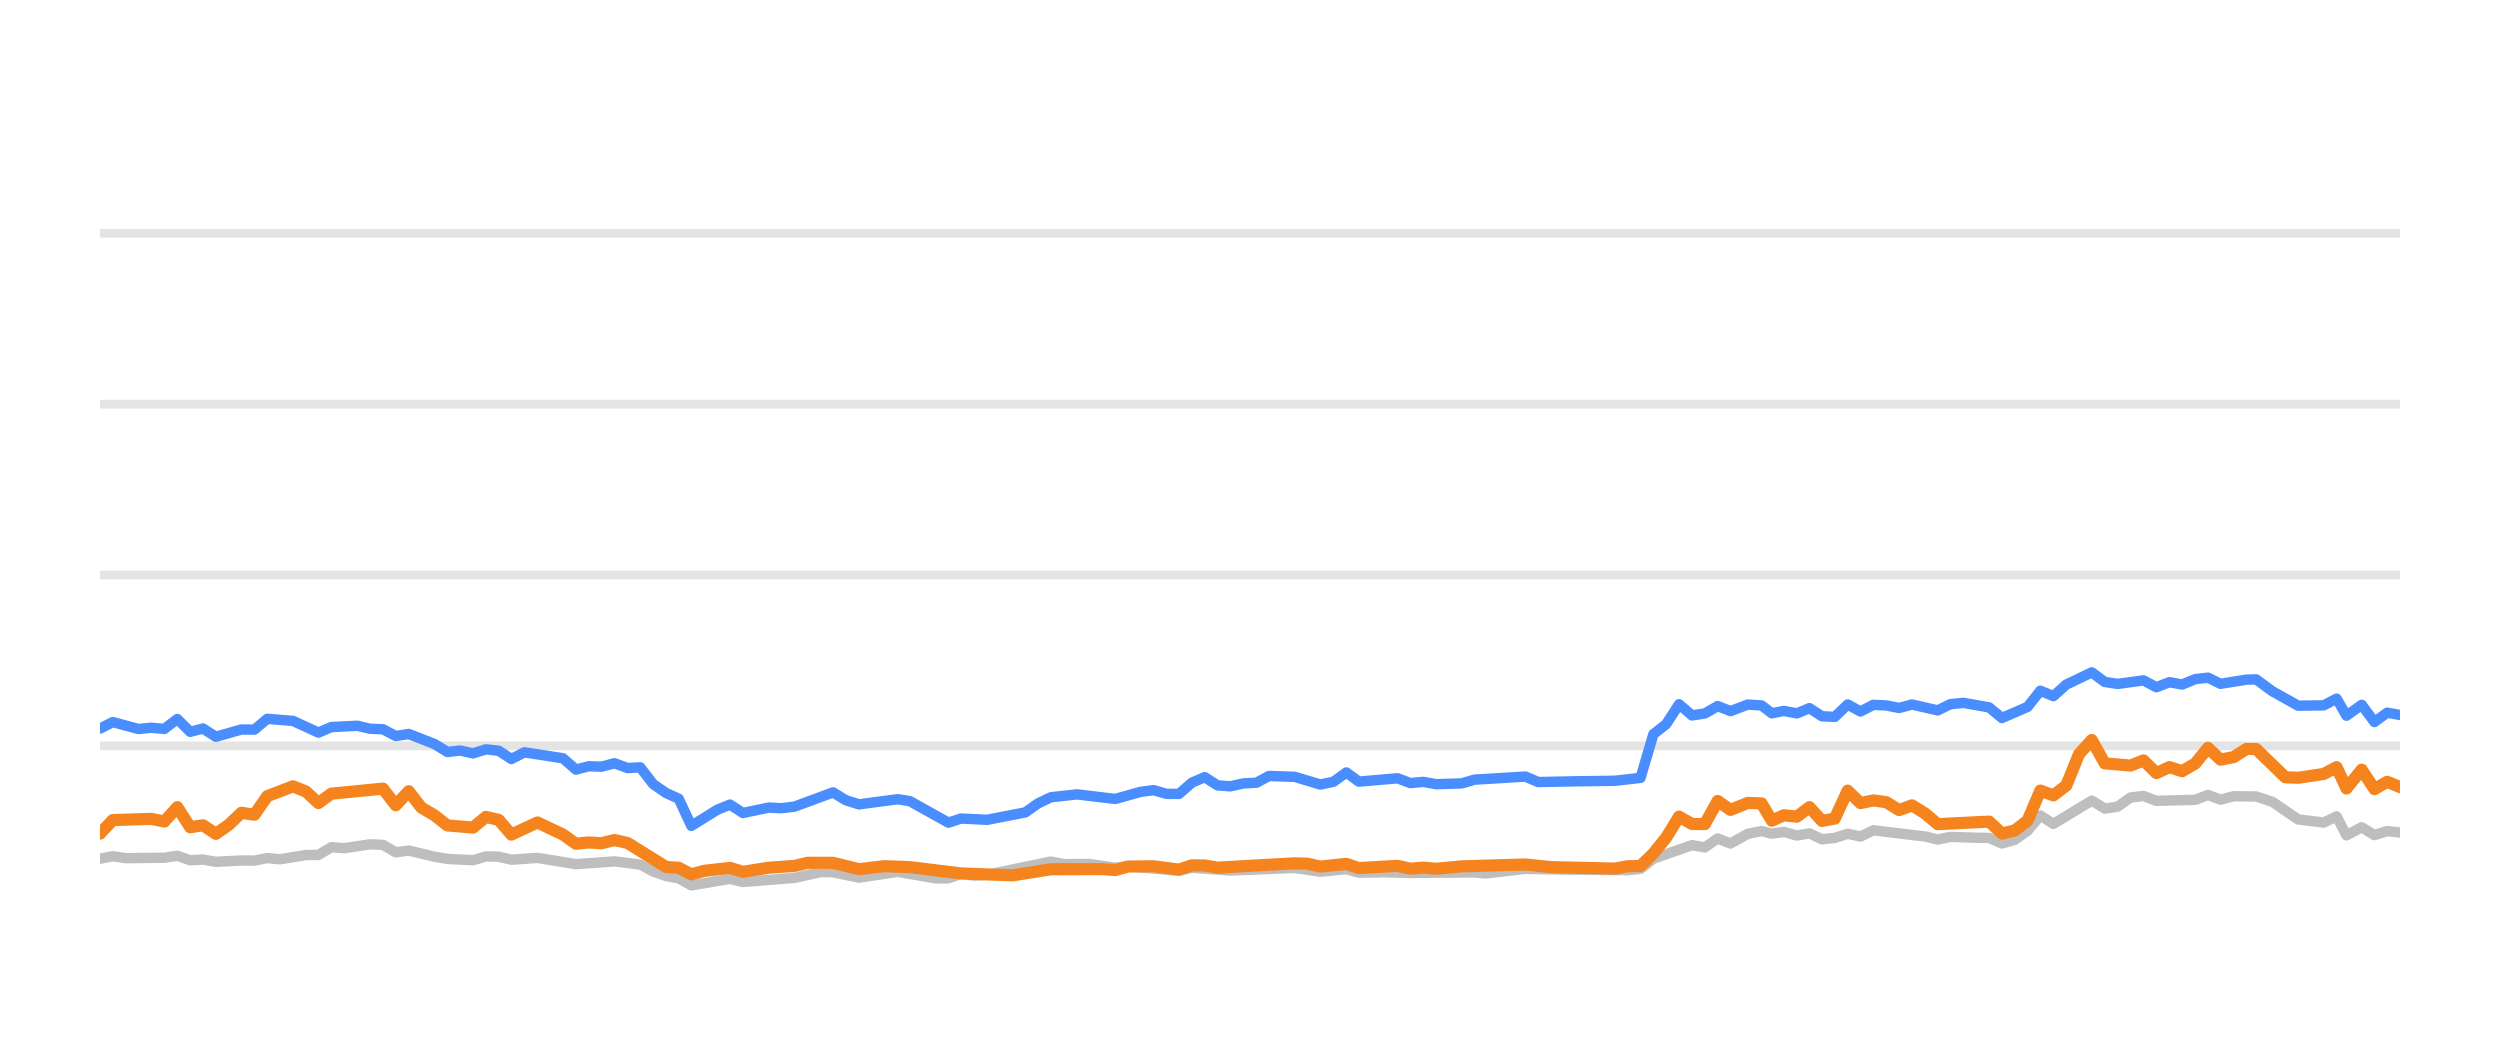
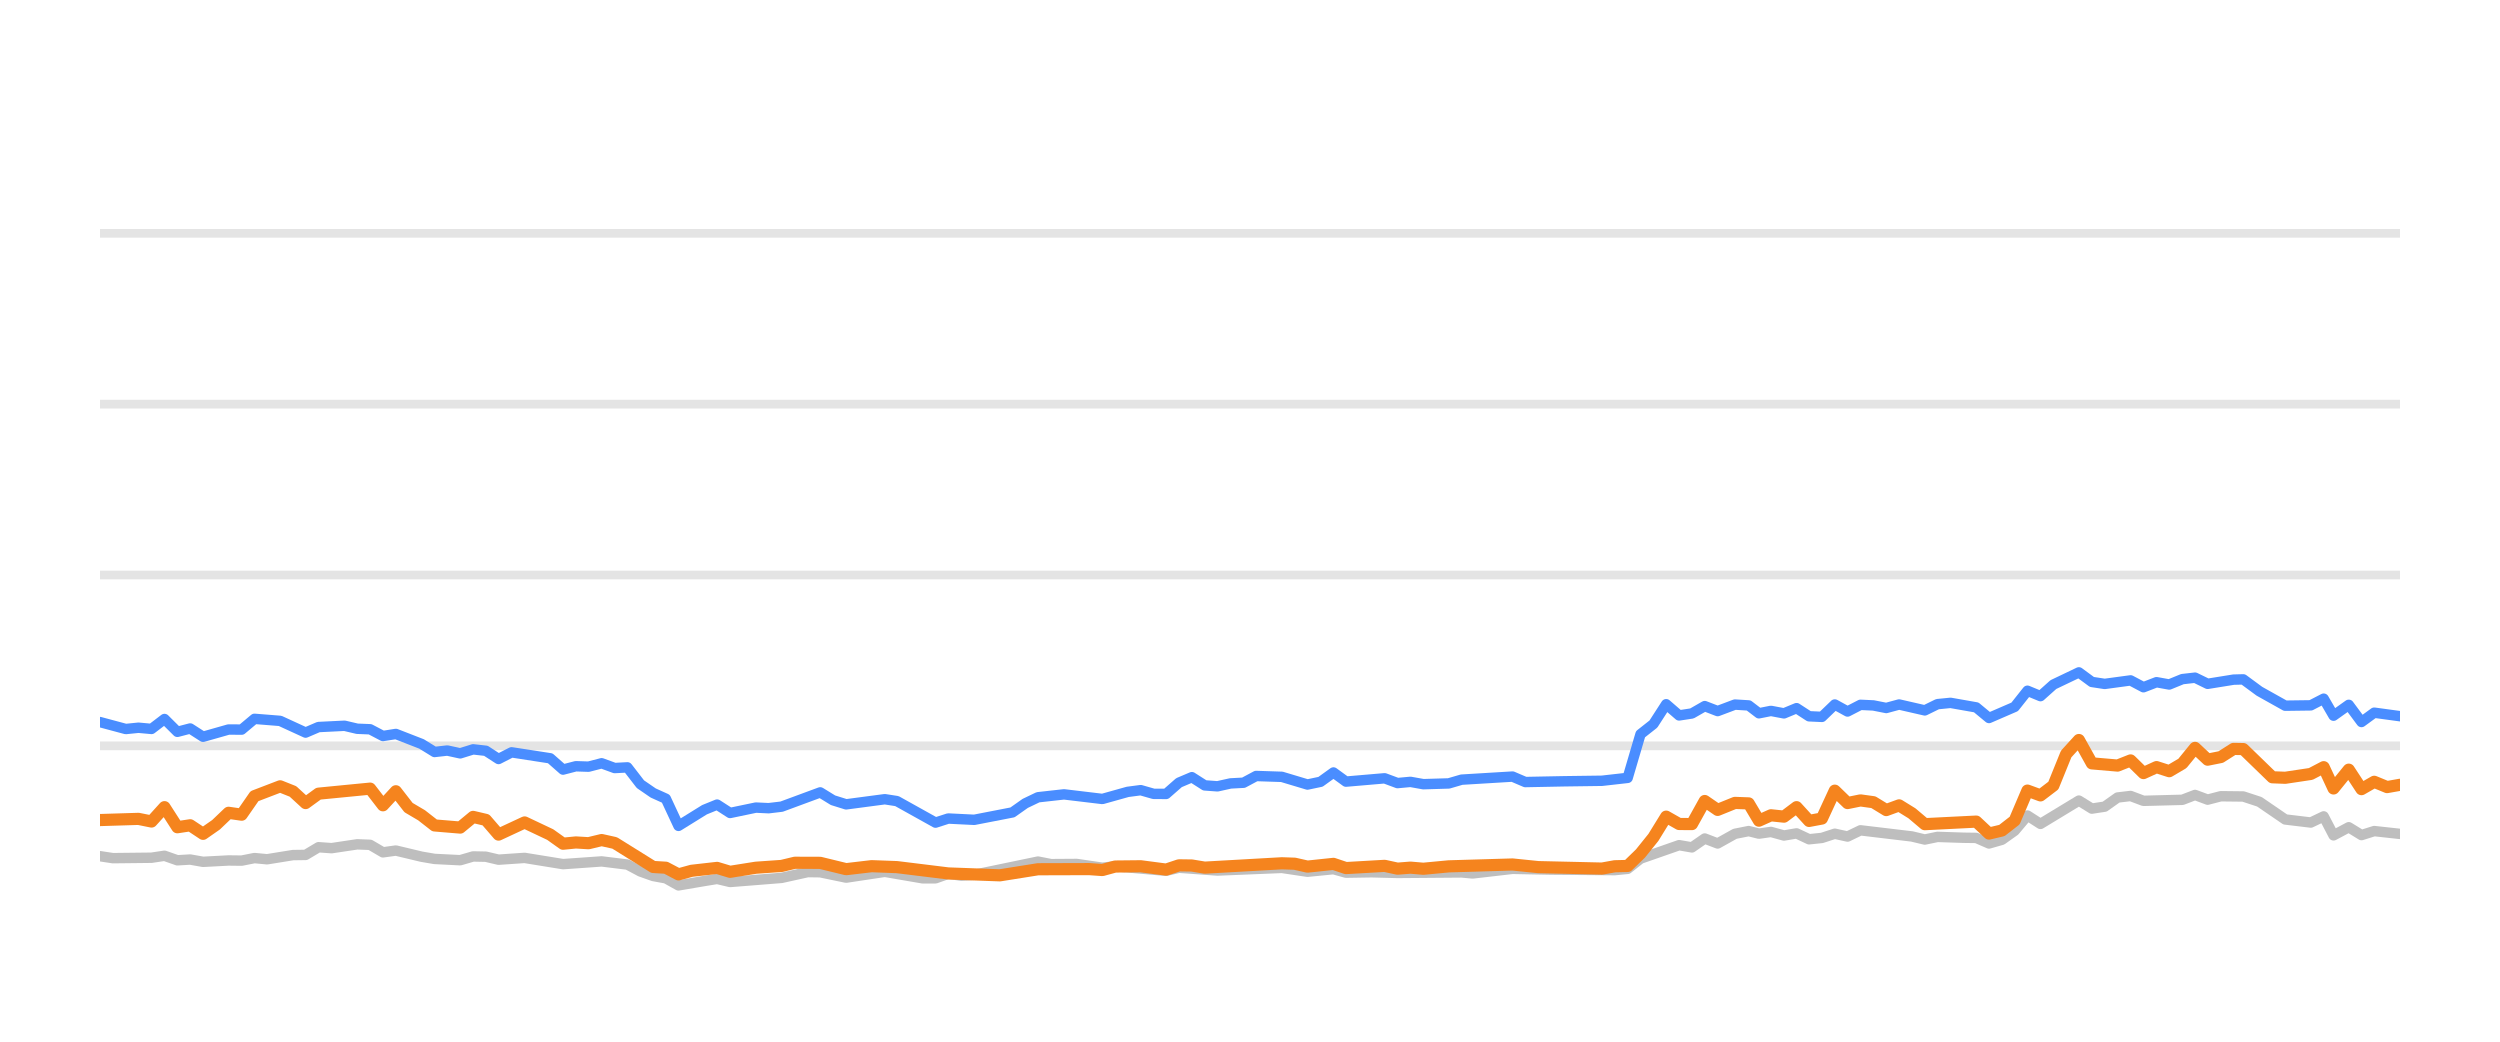
<svg xmlns="http://www.w3.org/2000/svg" width="144pt" height="60pt" viewBox="0 0 144 60" version="1.1">
  <defs>
    <style type="text/css">*{stroke-linejoin: round; stroke-linecap: butt}</style>
  </defs>
  <g id="figure_1">
    <g id="patch_1">
      <path d="M 0 60  L 144 60  L 144 0  L 0 0  L 0 60  z " style="fill: none; opacity: 0" />
    </g>
    <g id="axes_1">
      <g id="patch_2">
        <path d="M 5.76 52.8  L 138.24 52.8  L 138.24 3.6  L 5.76 3.6  L 5.76 52.8  z " style="fill: none" />
      </g>
      <g id="matplotlib.axis_1" />
      <g id="matplotlib.axis_2" />
      <g id="line2d_1">
-         <path d="M 5.76 42.96  L 138.24 42.96  " clip-path="url(#p7c45e55f24)" style="fill: none; stroke: #b2b2b2; stroke-opacity: 0.35; stroke-width: 0.5; stroke-linecap: square" />
+         <path d="M 5.76 42.96  L 138.24 42.96  " clip-path="url(#pd984b9688d)" style="fill: none; stroke: #b2b2b2; stroke-opacity: 0.35; stroke-width: 0.5; stroke-linecap: square" />
      </g>
      <g id="line2d_2">
-         <path d="M 5.76 33.12  L 138.24 33.12  " clip-path="url(#p7c45e55f24)" style="fill: none; stroke: #b2b2b2; stroke-opacity: 0.35; stroke-width: 0.5; stroke-linecap: square" />
+         <path d="M 5.76 33.12  L 138.24 33.12  " clip-path="url(#pd984b9688d)" style="fill: none; stroke: #b2b2b2; stroke-opacity: 0.35; stroke-width: 0.5; stroke-linecap: square" />
      </g>
      <g id="line2d_3">
-         <path d="M 5.76 23.28  L 138.24 23.28  " clip-path="url(#p7c45e55f24)" style="fill: none; stroke: #b2b2b2; stroke-opacity: 0.35; stroke-width: 0.5; stroke-linecap: square" />
+         <path d="M 5.76 23.28  L 138.24 23.28  " clip-path="url(#pd984b9688d)" style="fill: none; stroke: #b2b2b2; stroke-opacity: 0.35; stroke-width: 0.5; stroke-linecap: square" />
      </g>
      <g id="line2d_4">
-         <path d="M 5.76 13.44  L 138.24 13.44  " clip-path="url(#p7c45e55f24)" style="fill: none; stroke: #b2b2b2; stroke-opacity: 0.35; stroke-width: 0.5; stroke-linecap: square" />
+         <path d="M 5.76 13.44  L 138.24 13.44  " clip-path="url(#pd984b9688d)" style="fill: none; stroke: #b2b2b2; stroke-opacity: 0.35; stroke-width: 0.5; stroke-linecap: square" />
      </g>
      <g id="line2d_5">
-         <path d="M 5.76 49.464  L 6.498 49.317  L 7.241 49.43  L 9.465 49.405  L 10.213 49.292  L 10.954 49.553  L 11.692 49.509  L 12.433 49.641  L 13.903 49.563  L 14.657 49.572  L 15.397 49.425  L 16.121 49.494  L 17.614 49.253  L 18.341 49.243  L 19.084 48.8  L 19.839 48.854  L 21.314 48.633  L 22.058 48.662  L 22.797 49.095  L 23.541 48.992  L 25.022 49.346  L 25.769 49.474  L 27.246 49.548  L 27.99 49.331  L 28.725 49.346  L 29.455 49.518  L 30.956 49.415  L 33.17 49.774  L 35.394 49.617  L 36.878 49.799  L 37.626 50.197  L 38.364 50.458  L 39.091 50.591  L 39.82 50.999  L 41.319 50.743  L 42.045 50.625  L 42.792 50.802  L 45.759 50.566  L 47.268 50.232  L 47.984 50.242  L 49.478 50.552  L 51.705 50.217  L 53.883 50.591  L 54.627 50.591  L 55.358 50.33  L 56.112 50.438  L 56.857 50.389  L 60.529 49.627  L 61.28 49.774  L 62.756 49.764  L 64.238 49.981  L 64.976 49.897  L 67.91 50.158  L 68.65 49.981  L 70.868 50.143  L 74.575 49.991  L 76.052 50.212  L 77.549 50.064  L 78.271 50.266  L 79.747 50.242  L 81.237 50.281  L 84.931 50.251  L 85.566 50.31  L 87.862 50.045  L 90.09 50.089  L 93.755 50.119  L 94.495 50.045  L 95.235 49.459  L 97.459 48.682  L 98.198 48.81  L 98.936 48.298  L 99.678 48.584  L 100.674 48.028  L 101.467 47.87  L 102.057 48.018  L 102.749 47.919  L 103.5 48.126  L 104.224 48.003  L 104.946 48.342  L 105.685 48.264  L 106.426 48.023  L 107.161 48.185  L 107.906 47.826  L 110.872 48.18  L 111.611 48.357  L 112.344 48.205  L 113.837 48.254  L 114.574 48.264  L 115.311 48.584  L 116.054 48.372  L 116.789 47.85  L 117.524 46.975  L 118.275 47.457  L 120.487 46.114  L 121.235 46.576  L 121.974 46.463  L 122.717 45.937  L 123.465 45.848  L 124.209 46.128  L 126.45 46.069  L 127.178 45.789  L 127.904 46.06  L 128.663 45.863  L 129.957 45.878  L 130.886 46.183  L 132.373 47.201  L 133.845 47.378  L 134.588 47.024  L 135.157 48.116  L 136.033 47.649  L 136.767 48.101  L 137.5 47.87  L 138.24 47.954  L 138.24 47.954  " clip-path="url(#p7c45e55f24)" style="fill: none; stroke: #bebebe; stroke-width: 0.6; stroke-linecap: round" />
+         <path d="M 5.76 49.317  L 6.503 49.43  L 8.727 49.405  L 9.475 49.292  L 10.217 49.553  L 10.954 49.509  L 11.696 49.641  L 13.165 49.563  L 13.919 49.572  L 14.659 49.425  L 15.383 49.494  L 16.876 49.253  L 17.603 49.243  L 18.346 48.8  L 19.101 48.854  L 20.576 48.633  L 21.319 48.662  L 22.058 49.095  L 22.802 48.992  L 24.283 49.346  L 25.031 49.474  L 26.508 49.548  L 27.252 49.331  L 27.986 49.346  L 28.716 49.518  L 30.217 49.415  L 32.431 49.774  L 34.655 49.617  L 36.139 49.799  L 36.887 50.197  L 37.624 50.458  L 38.352 50.591  L 39.081 50.999  L 40.58 50.743  L 41.305 50.625  L 42.053 50.802  L 45.02 50.566  L 46.528 50.232  L 47.245 50.242  L 48.738 50.552  L 50.965 50.217  L 53.143 50.591  L 53.887 50.591  L 54.618 50.33  L 55.372 50.438  L 56.117 50.389  L 59.789 49.627  L 60.539 49.774  L 62.015 49.764  L 63.497 49.981  L 64.236 49.897  L 67.169 50.158  L 67.909 49.981  L 70.127 50.143  L 73.834 49.991  L 75.311 50.212  L 76.807 50.064  L 77.529 50.266  L 79.006 50.242  L 80.496 50.281  L 84.19 50.251  L 84.825 50.31  L 87.121 50.045  L 89.348 50.089  L 93.012 50.119  L 93.753 50.045  L 94.493 49.459  L 96.716 48.682  L 97.455 48.81  L 98.193 48.298  L 98.936 48.584  L 99.932 48.028  L 100.724 47.87  L 101.315 48.018  L 102.006 47.919  L 102.757 48.126  L 103.482 48.003  L 104.203 48.342  L 104.943 48.264  L 105.684 48.023  L 106.419 48.185  L 107.163 47.826  L 110.129 48.18  L 110.868 48.357  L 111.601 48.205  L 113.093 48.254  L 113.831 48.264  L 114.567 48.584  L 115.311 48.372  L 116.045 47.85  L 116.781 46.975  L 117.531 47.457  L 119.744 46.114  L 120.492 46.576  L 121.231 46.463  L 121.973 45.937  L 122.721 45.848  L 123.465 46.128  L 125.706 46.069  L 126.435 45.789  L 127.16 46.06  L 127.919 45.863  L 129.213 45.878  L 130.142 46.183  L 131.629 47.201  L 133.101 47.378  L 133.844 47.024  L 134.412 48.116  L 135.288 47.649  L 136.022 48.101  L 136.756 47.87  L 138.24 48.033  L 138.24 48.033  " clip-path="url(#pd984b9688d)" style="fill: none; stroke: #bebebe; stroke-width: 0.6; stroke-linecap: round" />
      </g>
      <g id="line2d_6">
-         <path d="M 5.76 41.966  L 6.498 41.592  L 7.982 41.991  L 8.714 41.917  L 9.465 41.986  L 10.213 41.415  L 10.954 42.153  L 11.692 41.961  L 12.433 42.438  L 13.903 42.02  L 14.657 42.025  L 15.397 41.405  L 16.874 41.523  L 18.341 42.197  L 19.084 41.878  L 20.585 41.804  L 21.314 41.976  L 22.058 42.006  L 22.797 42.394  L 23.541 42.276  L 25.022 42.852  L 25.769 43.314  L 26.504 43.231  L 27.246 43.393  L 27.99 43.162  L 28.725 43.245  L 29.455 43.718  L 30.206 43.334  L 32.432 43.678  L 33.17 44.328  L 33.91 44.136  L 34.639 44.16  L 35.394 43.964  L 36.145 44.239  L 36.878 44.2  L 37.626 45.169  L 38.364 45.676  L 39.091 46.005  L 39.82 47.57  L 41.319 46.64  L 42.045 46.345  L 42.792 46.827  L 44.279 46.517  L 45.014 46.552  L 45.759 46.463  L 47.984 45.641  L 48.721 46.094  L 49.478 46.33  L 51.705 46.035  L 52.401 46.143  L 54.627 47.383  L 55.358 47.147  L 56.857 47.221  L 59.061 46.793  L 59.792 46.276  L 60.529 45.922  L 62.027 45.755  L 64.238 46.02  L 65.694 45.612  L 66.445 45.513  L 67.187 45.725  L 67.91 45.73  L 68.65 45.081  L 69.392 44.766  L 70.132 45.238  L 70.868 45.292  L 71.619 45.125  L 72.369 45.085  L 73.095 44.697  L 74.575 44.746  L 76.052 45.189  L 76.804 45.031  L 77.549 44.495  L 78.271 45.021  L 80.498 44.83  L 81.237 45.105  L 81.983 45.036  L 82.727 45.169  L 84.189 45.125  L 84.931 44.908  L 87.862 44.731  L 88.599 45.046  L 90.829 45.002  L 93.016 44.972  L 94.495 44.805  L 95.235 42.291  L 95.978 41.705  L 96.714 40.564  L 97.459 41.208  L 98.198 41.095  L 98.936 40.672  L 99.678 40.958  L 100.674 40.584  L 101.467 40.633  L 102.057 41.085  L 102.749 40.948  L 103.5 41.09  L 104.224 40.79  L 104.946 41.258  L 105.685 41.292  L 106.426 40.579  L 107.161 40.982  L 107.906 40.598  L 108.65 40.633  L 109.391 40.78  L 110.131 40.579  L 111.611 40.918  L 112.344 40.559  L 113.094 40.485  L 114.574 40.746  L 115.311 41.356  L 116.789 40.716  L 117.524 39.787  L 118.275 40.097  L 119.017 39.432  L 120.487 38.729  L 121.235 39.28  L 121.974 39.393  L 123.465 39.191  L 124.209 39.585  L 124.959 39.295  L 125.692 39.427  L 126.45 39.117  L 127.178 39.034  L 127.904 39.388  L 129.399 39.147  L 129.957 39.132  L 130.886 39.816  L 132.373 40.648  L 133.845 40.628  L 134.588 40.244  L 135.157 41.223  L 136.033 40.598  L 136.767 41.587  L 137.5 41.051  L 138.24 41.184  L 138.24 41.184  " clip-path="url(#p7c45e55f24)" style="fill: none; stroke: #4a8dff; stroke-width: 0.6; stroke-linecap: round" />
+         <path d="M 5.76 41.592  L 7.245 41.991  L 7.976 41.917  L 8.727 41.986  L 9.475 41.415  L 10.217 42.153  L 10.954 41.961  L 11.696 42.438  L 13.165 42.02  L 13.919 42.025  L 14.659 41.405  L 16.136 41.523  L 17.603 42.197  L 18.346 41.878  L 19.846 41.804  L 20.576 41.976  L 21.319 42.006  L 22.058 42.394  L 22.802 42.276  L 24.283 42.852  L 25.031 43.314  L 25.765 43.231  L 26.508 43.393  L 27.252 43.162  L 27.986 43.245  L 28.716 43.718  L 29.467 43.334  L 31.693 43.678  L 32.431 44.328  L 33.171 44.136  L 33.9 44.16  L 34.655 43.964  L 35.406 44.239  L 36.139 44.2  L 36.887 45.169  L 37.624 45.676  L 38.352 46.005  L 39.081 47.57  L 40.58 46.64  L 41.305 46.345  L 42.053 46.827  L 43.54 46.517  L 44.274 46.552  L 45.02 46.463  L 47.245 45.641  L 47.981 46.094  L 48.738 46.33  L 50.965 46.035  L 51.661 46.143  L 53.887 47.383  L 54.618 47.147  L 56.117 47.221  L 58.32 46.793  L 59.052 46.276  L 59.789 45.922  L 61.287 45.755  L 63.497 46.02  L 64.954 45.612  L 65.705 45.513  L 66.446 45.725  L 67.169 45.73  L 67.909 45.081  L 68.651 44.766  L 69.391 45.238  L 70.127 45.292  L 70.878 45.125  L 71.628 45.085  L 72.354 44.697  L 73.834 44.746  L 75.311 45.189  L 76.063 45.031  L 76.807 44.495  L 77.529 45.021  L 79.756 44.83  L 80.496 45.105  L 81.242 45.036  L 81.985 45.169  L 83.447 45.125  L 84.19 44.908  L 87.121 44.731  L 87.857 45.046  L 90.087 45.002  L 92.274 44.972  L 93.753 44.805  L 94.493 42.291  L 95.236 41.705  L 95.972 40.564  L 96.716 41.208  L 97.455 41.095  L 98.193 40.672  L 98.936 40.958  L 99.932 40.584  L 100.724 40.633  L 101.315 41.085  L 102.006 40.948  L 102.757 41.09  L 103.482 40.79  L 104.203 41.258  L 104.943 41.292  L 105.684 40.579  L 106.419 40.982  L 107.163 40.598  L 107.907 40.633  L 108.648 40.78  L 109.389 40.579  L 110.868 40.918  L 111.601 40.559  L 112.351 40.485  L 113.831 40.746  L 114.567 41.356  L 116.045 40.716  L 116.781 39.787  L 117.531 40.097  L 118.274 39.432  L 119.744 38.729  L 120.492 39.28  L 121.231 39.393  L 122.721 39.191  L 123.465 39.585  L 124.215 39.295  L 124.948 39.427  L 125.706 39.117  L 126.435 39.034  L 127.16 39.388  L 128.655 39.147  L 129.213 39.132  L 130.142 39.816  L 131.629 40.648  L 133.101 40.628  L 133.844 40.244  L 134.412 41.223  L 135.288 40.598  L 136.022 41.587  L 136.756 41.051  L 138.24 41.253  L 138.24 41.253  " clip-path="url(#pd984b9688d)" style="fill: none; stroke: #4a8dff; stroke-width: 0.6; stroke-linecap: round" />
      </g>
      <g id="line2d_7">
-         <path d="M 5.76 48.018  L 6.498 47.235  L 8.714 47.167  L 9.465 47.319  L 10.213 46.493  L 10.954 47.649  L 11.692 47.536  L 12.433 48.028  L 13.181 47.506  L 13.903 46.817  L 14.657 46.926  L 15.397 45.858  L 16.874 45.292  L 17.614 45.587  L 18.341 46.256  L 19.084 45.715  L 22.058 45.425  L 22.797 46.384  L 23.541 45.577  L 24.271 46.517  L 25.022 46.96  L 25.769 47.545  L 27.246 47.668  L 27.99 47.053  L 28.725 47.226  L 29.455 48.072  L 30.956 47.373  L 32.432 48.072  L 33.17 48.598  L 33.91 48.525  L 34.639 48.569  L 35.394 48.387  L 36.145 48.554  L 38.364 49.937  L 39.091 49.981  L 39.82 50.365  L 40.576 50.158  L 42.045 49.991  L 42.792 50.217  L 44.279 49.981  L 45.759 49.878  L 46.524 49.695  L 47.984 49.7  L 49.478 50.064  L 50.944 49.892  L 52.401 49.946  L 55.358 50.31  L 58.334 50.419  L 60.529 50.069  L 63.476 50.06  L 64.238 50.114  L 64.976 49.912  L 66.445 49.897  L 67.91 50.089  L 68.65 49.843  L 69.392 49.853  L 70.132 49.976  L 74.575 49.725  L 75.314 49.75  L 76.052 49.917  L 77.549 49.759  L 78.271 50.001  L 80.498 49.873  L 81.237 50.035  L 81.983 49.976  L 82.727 50.04  L 84.189 49.902  L 87.862 49.794  L 89.348 49.946  L 93.016 50.03  L 93.755 49.897  L 94.495 49.878  L 95.235 49.159  L 95.978 48.234  L 96.714 47.039  L 97.459 47.462  L 98.198 47.467  L 98.936 46.138  L 99.678 46.65  L 100.674 46.247  L 101.467 46.276  L 102.057 47.27  L 102.749 46.96  L 103.5 47.039  L 104.224 46.493  L 104.946 47.285  L 105.685 47.147  L 106.426 45.543  L 107.161 46.256  L 107.906 46.104  L 108.65 46.207  L 109.391 46.66  L 110.131 46.389  L 110.872 46.847  L 111.611 47.472  L 114.574 47.324  L 115.311 48.013  L 116.054 47.836  L 116.789 47.265  L 117.524 45.538  L 118.275 45.814  L 119.017 45.248  L 119.754 43.432  L 120.487 42.625  L 121.235 43.969  L 122.717 44.097  L 123.465 43.801  L 124.209 44.529  L 124.959 44.185  L 125.692 44.421  L 126.45 43.974  L 127.178 43.078  L 127.904 43.757  L 128.663 43.605  L 129.399 43.137  L 129.957 43.147  L 131.632 44.771  L 132.373 44.8  L 133.845 44.579  L 134.588 44.19  L 135.157 45.415  L 136.033 44.333  L 136.767 45.454  L 137.5 45.031  L 138.24 45.336  L 138.24 45.336  " clip-path="url(#p7c45e55f24)" style="fill: none; stroke: #f5841e; stroke-width: 0.7; stroke-linecap: round" />
+         <path d="M 5.76 47.235  L 7.976 47.167  L 8.727 47.319  L 9.475 46.493  L 10.217 47.649  L 10.954 47.536  L 11.696 48.028  L 12.444 47.506  L 13.165 46.817  L 13.919 46.926  L 14.659 45.858  L 16.136 45.292  L 16.876 45.587  L 17.603 46.256  L 18.346 45.715  L 21.319 45.425  L 22.058 46.384  L 22.802 45.577  L 23.532 46.517  L 24.283 46.96  L 25.031 47.545  L 26.508 47.668  L 27.252 47.053  L 27.986 47.226  L 28.716 48.072  L 30.217 47.373  L 31.693 48.072  L 32.431 48.598  L 33.171 48.525  L 33.9 48.569  L 34.655 48.387  L 35.406 48.554  L 37.624 49.937  L 38.352 49.981  L 39.081 50.365  L 39.836 50.158  L 41.305 49.991  L 42.053 50.217  L 43.54 49.981  L 45.02 49.878  L 45.784 49.695  L 47.245 49.7  L 48.738 50.064  L 50.204 49.892  L 51.661 49.946  L 54.618 50.31  L 57.593 50.419  L 59.789 50.069  L 62.735 50.06  L 63.497 50.114  L 64.236 49.912  L 65.705 49.897  L 67.169 50.089  L 67.909 49.843  L 68.651 49.853  L 69.391 49.976  L 73.834 49.725  L 74.573 49.75  L 75.311 49.917  L 76.807 49.759  L 77.529 50.001  L 79.756 49.873  L 80.496 50.035  L 81.242 49.976  L 81.985 50.04  L 83.447 49.902  L 87.121 49.794  L 88.606 49.946  L 92.274 50.03  L 93.012 49.897  L 93.753 49.878  L 94.493 49.159  L 95.236 48.234  L 95.972 47.039  L 96.716 47.462  L 97.455 47.467  L 98.193 46.138  L 98.936 46.65  L 99.932 46.247  L 100.724 46.276  L 101.315 47.27  L 102.006 46.96  L 102.757 47.039  L 103.482 46.493  L 104.203 47.285  L 104.943 47.147  L 105.684 45.543  L 106.419 46.256  L 107.163 46.104  L 107.907 46.207  L 108.648 46.66  L 109.389 46.389  L 110.129 46.847  L 110.868 47.472  L 113.831 47.324  L 114.567 48.013  L 115.311 47.836  L 116.045 47.265  L 116.781 45.538  L 117.531 45.814  L 118.274 45.248  L 119.01 43.432  L 119.744 42.625  L 120.492 43.969  L 121.973 44.097  L 122.721 43.801  L 123.465 44.529  L 124.215 44.185  L 124.948 44.421  L 125.706 43.974  L 126.435 43.078  L 127.16 43.757  L 127.919 43.605  L 128.655 43.137  L 129.213 43.147  L 130.888 44.771  L 131.629 44.8  L 133.101 44.579  L 133.844 44.19  L 134.412 45.415  L 135.288 44.333  L 136.022 45.454  L 136.756 45.031  L 137.496 45.336  L 138.24 45.204  L 138.24 45.204  " clip-path="url(#pd984b9688d)" style="fill: none; stroke: #f5841e; stroke-width: 0.7; stroke-linecap: round" />
      </g>
    </g>
  </g>
  <defs>
-     <clipPath id="p7c45e55f24">
+     <clipPath id="pd984b9688d">
      <rect x="5.76" y="3.6" width="132.48" height="49.2" />
    </clipPath>
  </defs>
</svg>
